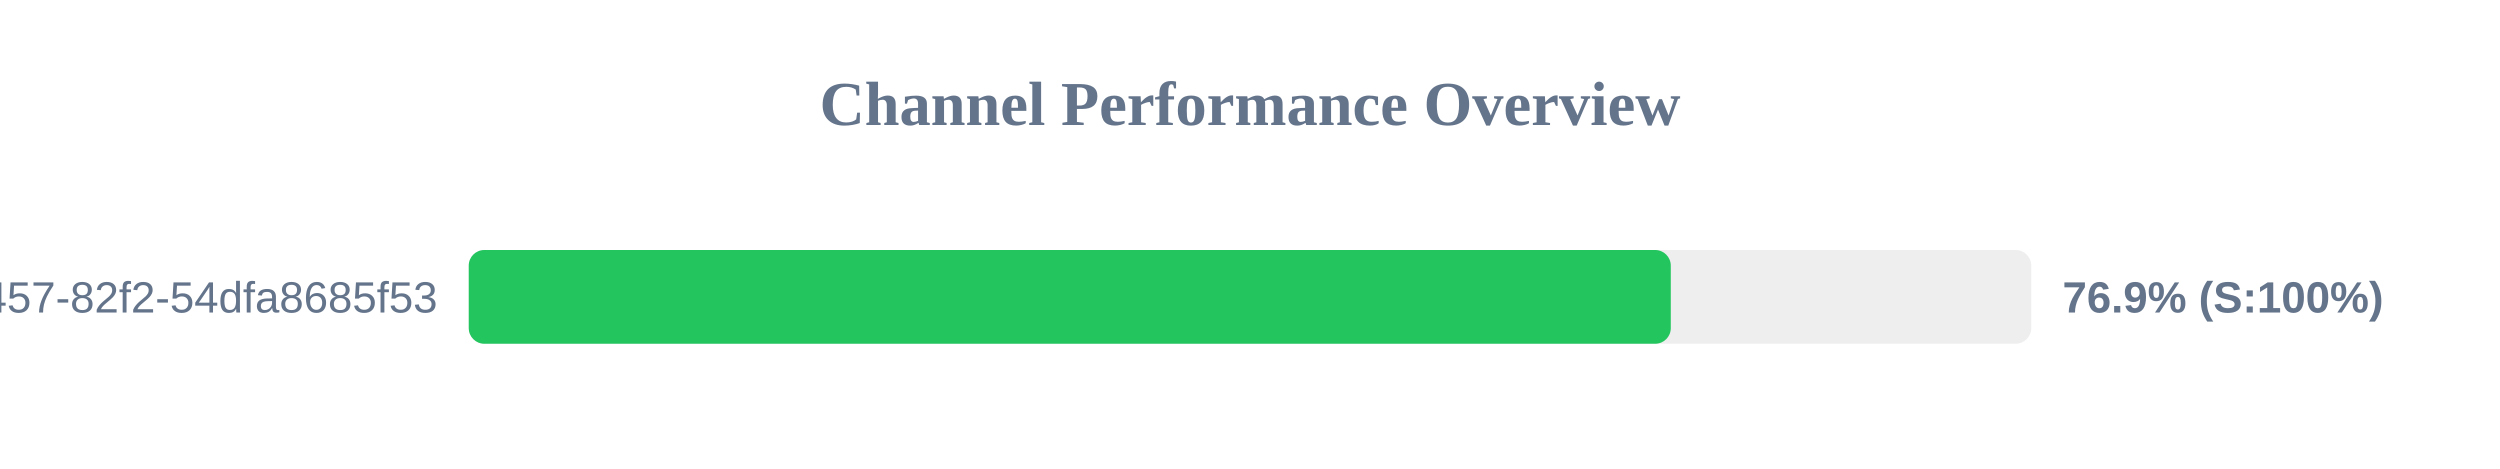
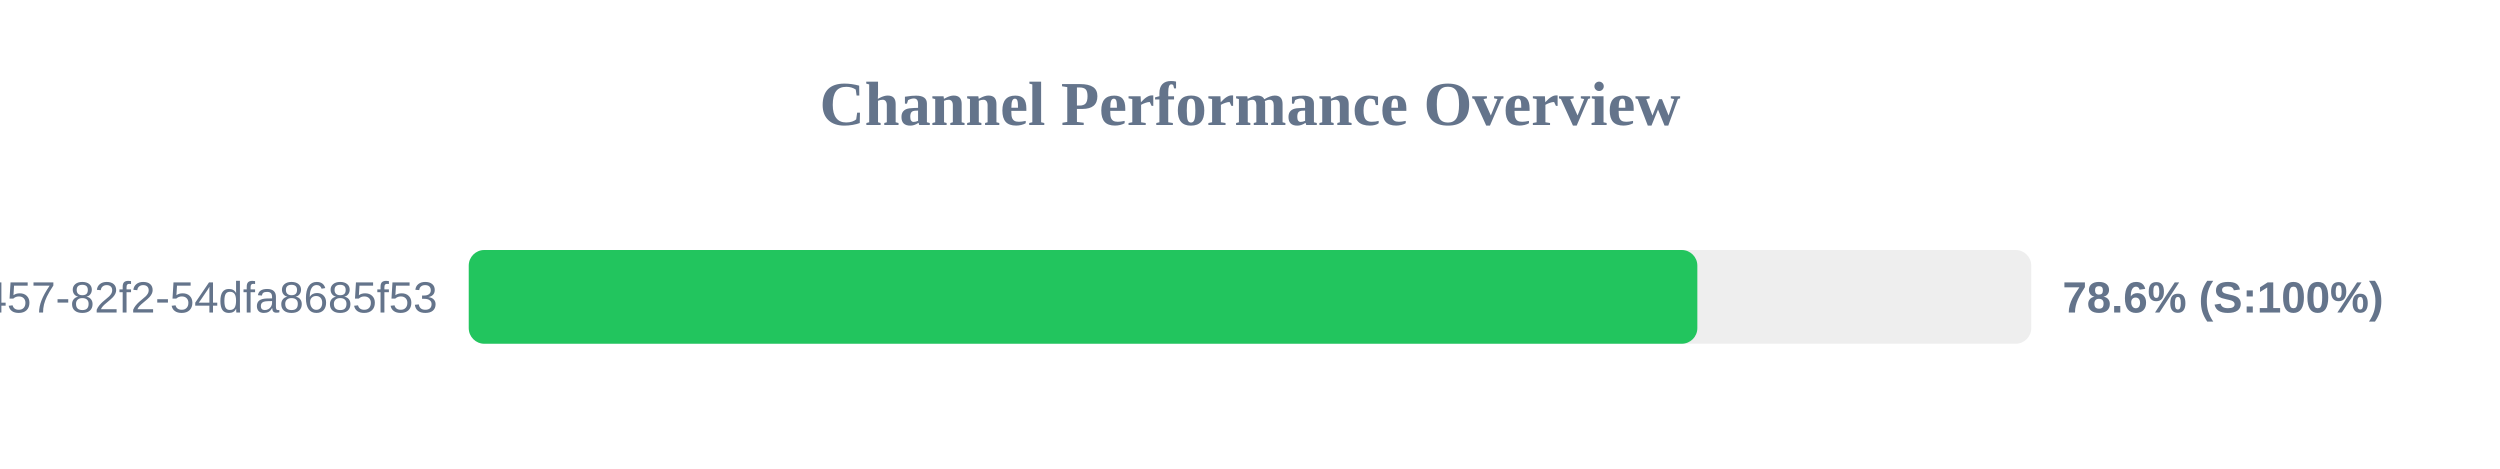
<svg xmlns="http://www.w3.org/2000/svg" width="800" height="150" version="1.1">
  <style>
        .row { font: 14px Arial; fill: #64748b; }
        .score { font: bold 14px Arial; fill: #64748b; }
    </style>
  <text x="400" y="40" text-anchor="middle" font-size="20px" font-weight="bold" fill="#64748b">Channel Performance Overview</text>
  <rect x="150" y="80" width="500" height="30" fill="#eee" rx="5" />
-   <rect x="150" y="80" width="384.65" height="30" fill="#22c55e" rx="5" />
+   <rect x="150" y="80" width="393.15" height="30" fill="#22c55e" rx="5" />
  <text x="140" y="100" text-anchor="end" class="row">?uuid=413c8b50-96bf-4457-82f2-54dfa8685f53</text>
-   <text x="660" y="100" text-anchor="start" class="score">76.9% (S:100%)</text>
+   <text x="660" y="100" text-anchor="start" class="score">78.6% (S:100%)</text>
</svg>
